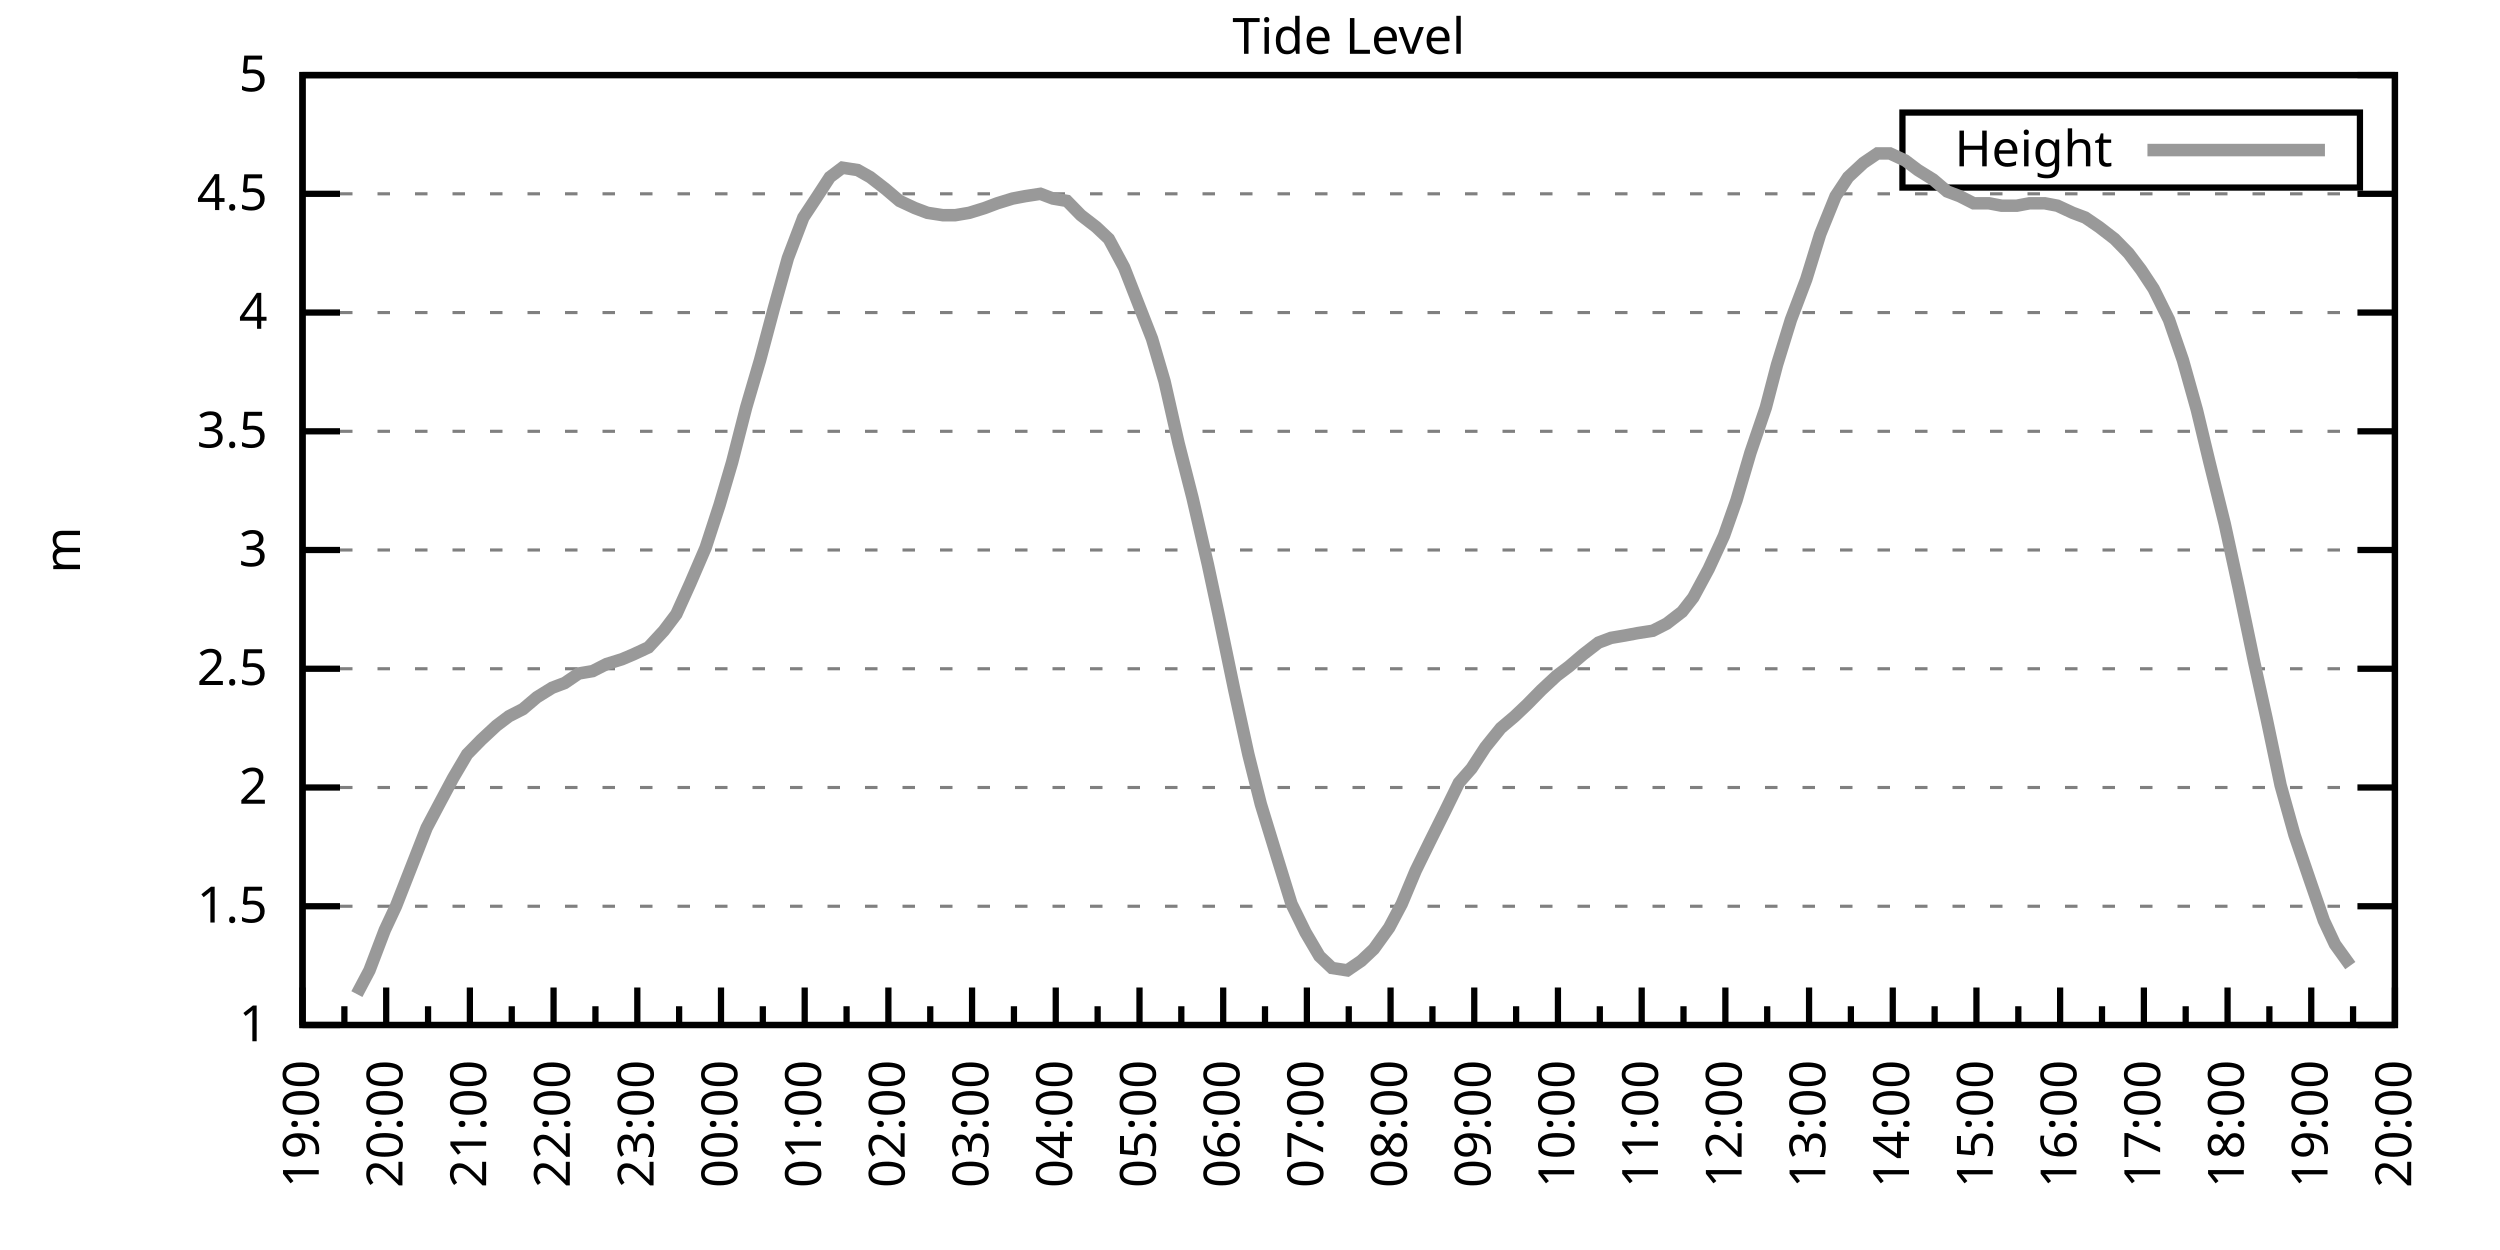
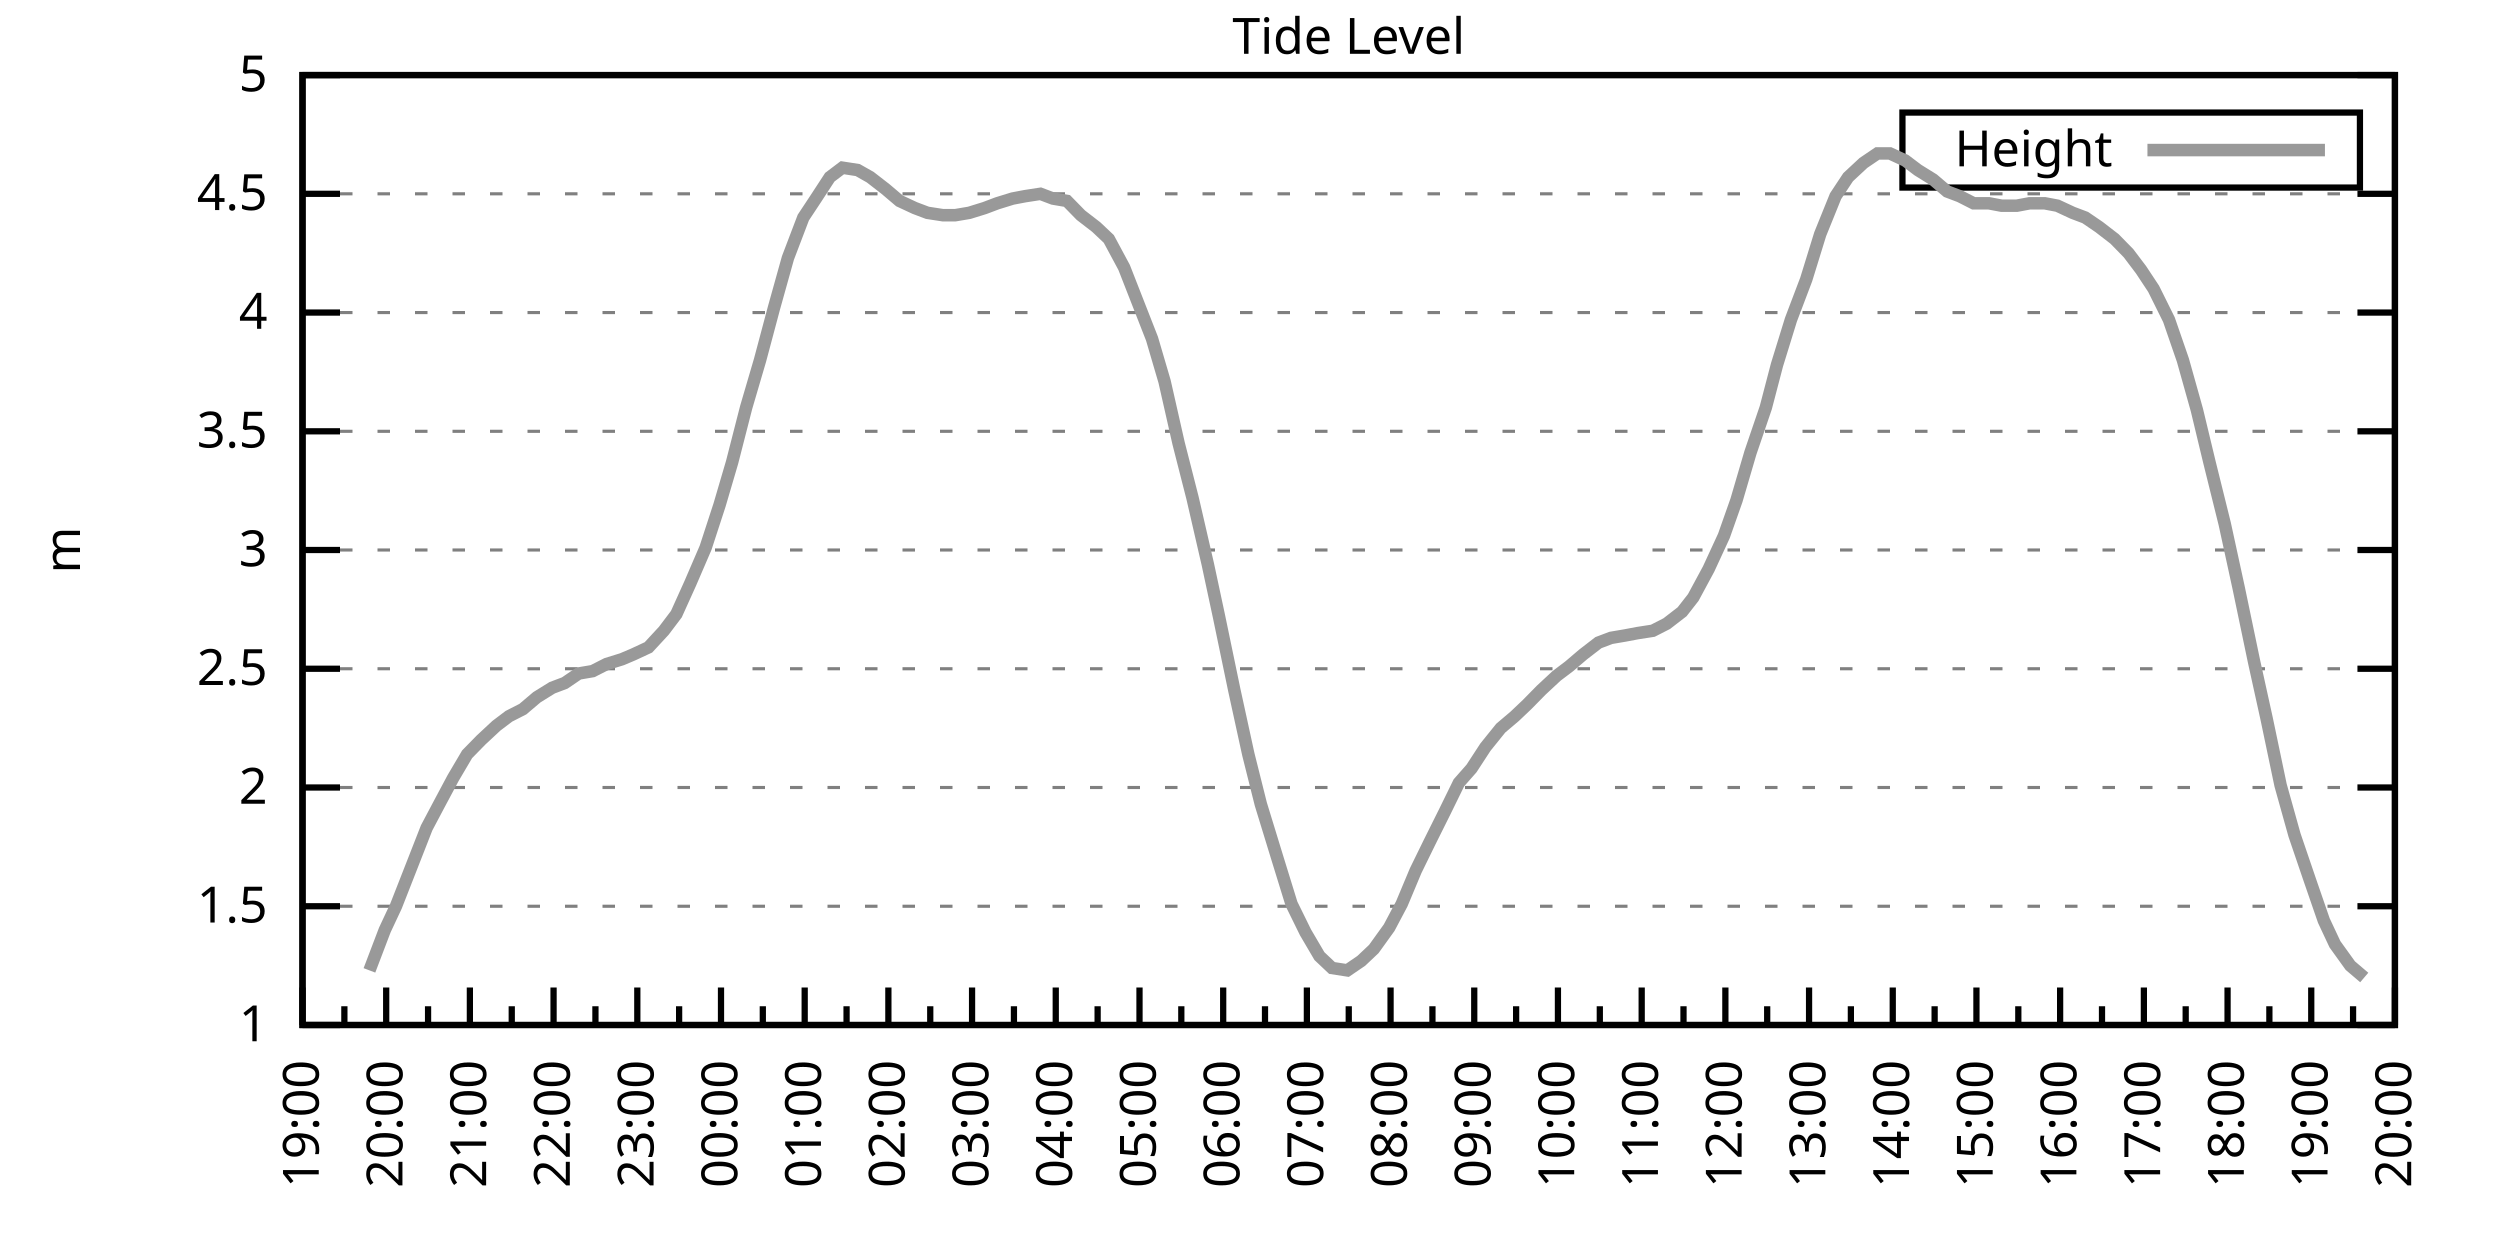
<svg xmlns="http://www.w3.org/2000/svg" xmlns:xlink="http://www.w3.org/1999/xlink" width="400" height="200" viewBox="0 0 400 200">
  <g id="gnuplot_canvas">
    <rect x="0" y="0" width="400" height="200" fill="none" />
    <defs>
      <circle id="gpDot" r="0.5" stroke-width="0.5" stroke="currentColor" />
      <path id="gpPt0" stroke-width="0.333" stroke="currentColor" d="M-1,0 h2 M0,-1 v2" />
      <path id="gpPt1" stroke-width="0.333" stroke="currentColor" d="M-1,-1 L1,1 M1,-1 L-1,1" />
      <path id="gpPt2" stroke-width="0.333" stroke="currentColor" d="M-1,0 L1,0 M0,-1 L0,1 M-1,-1 L1,1 M-1,1 L1,-1" />
      <rect id="gpPt3" stroke-width="0.333" stroke="currentColor" x="-1" y="-1" width="2" height="2" />
      <rect id="gpPt4" stroke-width="0.333" stroke="currentColor" fill="currentColor" x="-1" y="-1" width="2" height="2" />
      <circle id="gpPt5" stroke-width="0.333" stroke="currentColor" cx="0" cy="0" r="1" />
      <use xlink:href="#gpPt5" id="gpPt6" fill="currentColor" stroke="none" />
      <path id="gpPt7" stroke-width="0.333" stroke="currentColor" d="M0,-1.33 L-1.33,0.67 L1.33,0.67 z" />
      <use xlink:href="#gpPt7" id="gpPt8" fill="currentColor" stroke="none" />
      <use xlink:href="#gpPt7" id="gpPt9" stroke="currentColor" transform="rotate(180)" />
      <use xlink:href="#gpPt9" id="gpPt10" fill="currentColor" stroke="none" />
      <use xlink:href="#gpPt3" id="gpPt11" stroke="currentColor" transform="rotate(45)" />
      <use xlink:href="#gpPt11" id="gpPt12" fill="currentColor" stroke="none" />
      <path id="gpPt13" stroke-width="0.333" stroke="currentColor" d="M0,1.330 L1.265,0.411 L0.782,-1.067 L-0.782,-1.076 L-1.265,0.411 z" />
      <use xlink:href="#gpPt13" id="gpPt14" fill="currentColor" stroke="none" />
      <filter id="textbox" filterUnits="objectBoundingBox" x="0" y="0" height="1" width="1">
        <feFlood flood-color="white" flood-opacity="1" result="bgnd" />
        <feComposite in="SourceGraphic" in2="bgnd" operator="atop" />
      </filter>
      <filter id="greybox" filterUnits="objectBoundingBox" x="0" y="0" height="1" width="1">
        <feFlood flood-color="lightgrey" flood-opacity="1" result="grey" />
        <feComposite in="SourceGraphic" in2="grey" operator="atop" />
      </filter>
    </defs>
    <g fill="none" color="white" stroke="currentColor" stroke-width="1.00" stroke-linecap="butt" stroke-linejoin="miter">
</g>
    <g fill="none" color="black" stroke="currentColor" stroke-width="1.00" stroke-linecap="butt" stroke-linejoin="miter">
      <g stroke="none" shape-rendering="crispEdges">
        <polygon fill="rgb(255, 255, 255)" points="48.40,164.00 383.18,164.00 383.18,12.02 48.40,12.02 " />
      </g>
    </g>
    <g fill="none" color="black" stroke="currentColor" stroke-width="1.00" stroke-linecap="butt" stroke-linejoin="miter">
</g>
    <g fill="none" color="black" stroke="black" stroke-width="0.50" stroke-linecap="butt" stroke-linejoin="miter">
</g>
    <g fill="none" color="gray" stroke="currentColor" stroke-width="0.50" stroke-linecap="butt" stroke-linejoin="miter">
      <path stroke="gray" stroke-dasharray="2,4" class="gridline" d="M48.40,164.00 L383.19,164.00  " />
    </g>
    <g fill="none" color="gray" stroke="gray" stroke-width="1.00" stroke-linecap="butt" stroke-linejoin="miter">
</g>
    <g fill="none" color="black" stroke="currentColor" stroke-width="1.00" stroke-linecap="butt" stroke-linejoin="miter">
      <path stroke="black" d="M48.40,164.00 L54.40,164.00 M383.19,164.00 L377.19,164.00  " />
      <g transform="translate(42.80,166.60)" stroke="none" fill="black" font-family="Sans" font-size="8.00" text-anchor="end">
        <text>
          <tspan font-family="Sans"> 1</tspan>
        </text>
      </g>
    </g>
    <g fill="none" color="black" stroke="currentColor" stroke-width="1.00" stroke-linecap="butt" stroke-linejoin="miter">
</g>
    <g fill="none" color="black" stroke="black" stroke-width="0.50" stroke-linecap="butt" stroke-linejoin="miter">
</g>
    <g fill="none" color="gray" stroke="currentColor" stroke-width="0.50" stroke-linecap="butt" stroke-linejoin="miter">
      <path stroke="gray" stroke-dasharray="2,4" class="gridline" d="M48.40,145.00 L383.19,145.00  " />
    </g>
    <g fill="none" color="gray" stroke="gray" stroke-width="1.00" stroke-linecap="butt" stroke-linejoin="miter">
</g>
    <g fill="none" color="black" stroke="currentColor" stroke-width="1.00" stroke-linecap="butt" stroke-linejoin="miter">
      <path stroke="black" d="M48.40,145.00 L54.40,145.00 M383.19,145.00 L377.19,145.00  " />
      <g transform="translate(42.80,147.60)" stroke="none" fill="black" font-family="Sans" font-size="8.00" text-anchor="end">
        <text>
          <tspan font-family="Sans"> 1.5</tspan>
        </text>
      </g>
    </g>
    <g fill="none" color="black" stroke="currentColor" stroke-width="1.00" stroke-linecap="butt" stroke-linejoin="miter">
</g>
    <g fill="none" color="black" stroke="black" stroke-width="0.50" stroke-linecap="butt" stroke-linejoin="miter">
</g>
    <g fill="none" color="gray" stroke="currentColor" stroke-width="0.50" stroke-linecap="butt" stroke-linejoin="miter">
      <path stroke="gray" stroke-dasharray="2,4" class="gridline" d="M48.40,126.00 L383.19,126.00  " />
    </g>
    <g fill="none" color="gray" stroke="gray" stroke-width="1.00" stroke-linecap="butt" stroke-linejoin="miter">
</g>
    <g fill="none" color="black" stroke="currentColor" stroke-width="1.00" stroke-linecap="butt" stroke-linejoin="miter">
      <path stroke="black" d="M48.40,126.00 L54.40,126.00 M383.19,126.00 L377.19,126.00  " />
      <g transform="translate(42.80,128.60)" stroke="none" fill="black" font-family="Sans" font-size="8.00" text-anchor="end">
        <text>
          <tspan font-family="Sans"> 2</tspan>
        </text>
      </g>
    </g>
    <g fill="none" color="black" stroke="currentColor" stroke-width="1.00" stroke-linecap="butt" stroke-linejoin="miter">
</g>
    <g fill="none" color="black" stroke="black" stroke-width="0.50" stroke-linecap="butt" stroke-linejoin="miter">
</g>
    <g fill="none" color="gray" stroke="currentColor" stroke-width="0.50" stroke-linecap="butt" stroke-linejoin="miter">
      <path stroke="gray" stroke-dasharray="2,4" class="gridline" d="M48.40,107.00 L383.19,107.00  " />
    </g>
    <g fill="none" color="gray" stroke="gray" stroke-width="1.00" stroke-linecap="butt" stroke-linejoin="miter">
</g>
    <g fill="none" color="black" stroke="currentColor" stroke-width="1.00" stroke-linecap="butt" stroke-linejoin="miter">
      <path stroke="black" d="M48.40,107.00 L54.40,107.00 M383.19,107.00 L377.19,107.00  " />
      <g transform="translate(42.80,109.60)" stroke="none" fill="black" font-family="Sans" font-size="8.00" text-anchor="end">
        <text>
          <tspan font-family="Sans"> 2.5</tspan>
        </text>
      </g>
    </g>
    <g fill="none" color="black" stroke="currentColor" stroke-width="1.00" stroke-linecap="butt" stroke-linejoin="miter">
</g>
    <g fill="none" color="black" stroke="black" stroke-width="0.50" stroke-linecap="butt" stroke-linejoin="miter">
</g>
    <g fill="none" color="gray" stroke="currentColor" stroke-width="0.50" stroke-linecap="butt" stroke-linejoin="miter">
      <path stroke="gray" stroke-dasharray="2,4" class="gridline" d="M48.40,88.00 L383.19,88.00  " />
    </g>
    <g fill="none" color="gray" stroke="gray" stroke-width="1.00" stroke-linecap="butt" stroke-linejoin="miter">
</g>
    <g fill="none" color="black" stroke="currentColor" stroke-width="1.00" stroke-linecap="butt" stroke-linejoin="miter">
      <path stroke="black" d="M48.40,88.00 L54.40,88.00 M383.19,88.00 L377.19,88.00  " />
      <g transform="translate(42.80,90.60)" stroke="none" fill="black" font-family="Sans" font-size="8.00" text-anchor="end">
        <text>
          <tspan font-family="Sans"> 3</tspan>
        </text>
      </g>
    </g>
    <g fill="none" color="black" stroke="currentColor" stroke-width="1.00" stroke-linecap="butt" stroke-linejoin="miter">
</g>
    <g fill="none" color="black" stroke="black" stroke-width="0.50" stroke-linecap="butt" stroke-linejoin="miter">
</g>
    <g fill="none" color="gray" stroke="currentColor" stroke-width="0.50" stroke-linecap="butt" stroke-linejoin="miter">
      <path stroke="gray" stroke-dasharray="2,4" class="gridline" d="M48.40,69.01 L383.19,69.01  " />
    </g>
    <g fill="none" color="gray" stroke="gray" stroke-width="1.00" stroke-linecap="butt" stroke-linejoin="miter">
</g>
    <g fill="none" color="black" stroke="currentColor" stroke-width="1.00" stroke-linecap="butt" stroke-linejoin="miter">
      <path stroke="black" d="M48.40,69.01 L54.40,69.01 M383.19,69.01 L377.19,69.01  " />
      <g transform="translate(42.80,71.61)" stroke="none" fill="black" font-family="Sans" font-size="8.00" text-anchor="end">
        <text>
          <tspan font-family="Sans"> 3.5</tspan>
        </text>
      </g>
    </g>
    <g fill="none" color="black" stroke="currentColor" stroke-width="1.00" stroke-linecap="butt" stroke-linejoin="miter">
</g>
    <g fill="none" color="black" stroke="black" stroke-width="0.50" stroke-linecap="butt" stroke-linejoin="miter">
</g>
    <g fill="none" color="gray" stroke="currentColor" stroke-width="0.50" stroke-linecap="butt" stroke-linejoin="miter">
      <path stroke="gray" stroke-dasharray="2,4" class="gridline" d="M48.40,50.01 L383.19,50.01  " />
    </g>
    <g fill="none" color="gray" stroke="gray" stroke-width="1.00" stroke-linecap="butt" stroke-linejoin="miter">
</g>
    <g fill="none" color="black" stroke="currentColor" stroke-width="1.00" stroke-linecap="butt" stroke-linejoin="miter">
      <path stroke="black" d="M48.40,50.01 L54.40,50.01 M383.19,50.01 L377.19,50.01  " />
      <g transform="translate(42.80,52.61)" stroke="none" fill="black" font-family="Sans" font-size="8.00" text-anchor="end">
        <text>
          <tspan font-family="Sans"> 4</tspan>
        </text>
      </g>
    </g>
    <g fill="none" color="black" stroke="currentColor" stroke-width="1.00" stroke-linecap="butt" stroke-linejoin="miter">
</g>
    <g fill="none" color="black" stroke="black" stroke-width="0.50" stroke-linecap="butt" stroke-linejoin="miter">
</g>
    <g fill="none" color="gray" stroke="currentColor" stroke-width="0.50" stroke-linecap="butt" stroke-linejoin="miter">
      <path stroke="gray" stroke-dasharray="2,4" class="gridline" d="M48.40,31.01 L383.19,31.01  " />
    </g>
    <g fill="none" color="gray" stroke="gray" stroke-width="1.00" stroke-linecap="butt" stroke-linejoin="miter">
</g>
    <g fill="none" color="black" stroke="currentColor" stroke-width="1.00" stroke-linecap="butt" stroke-linejoin="miter">
      <path stroke="black" d="M48.40,31.01 L54.40,31.01 M383.19,31.01 L377.19,31.01  " />
      <g transform="translate(42.80,33.61)" stroke="none" fill="black" font-family="Sans" font-size="8.00" text-anchor="end">
        <text>
          <tspan font-family="Sans"> 4.5</tspan>
        </text>
      </g>
    </g>
    <g fill="none" color="black" stroke="currentColor" stroke-width="1.00" stroke-linecap="butt" stroke-linejoin="miter">
</g>
    <g fill="none" color="black" stroke="black" stroke-width="0.50" stroke-linecap="butt" stroke-linejoin="miter">
</g>
    <g fill="none" color="gray" stroke="currentColor" stroke-width="0.50" stroke-linecap="butt" stroke-linejoin="miter">
      <path stroke="gray" stroke-dasharray="2,4" class="gridline" d="M48.40,12.01 L383.19,12.01  " />
    </g>
    <g fill="none" color="gray" stroke="gray" stroke-width="1.00" stroke-linecap="butt" stroke-linejoin="miter">
</g>
    <g fill="none" color="black" stroke="currentColor" stroke-width="1.00" stroke-linecap="butt" stroke-linejoin="miter">
      <path stroke="black" d="M48.40,12.01 L54.40,12.01 M383.19,12.01 L377.19,12.01  " />
      <g transform="translate(42.80,14.61)" stroke="none" fill="black" font-family="Sans" font-size="8.00" text-anchor="end">
        <text>
          <tspan font-family="Sans"> 5</tspan>
        </text>
      </g>
    </g>
    <g fill="none" color="black" stroke="currentColor" stroke-width="1.00" stroke-linecap="butt" stroke-linejoin="miter">
      <path stroke="black" d="M48.40,164.00 L48.40,158.00  " />
      <g transform="translate(51.00,169.60) rotate(270)" stroke="none" fill="black" font-family="Sans" font-size="8.00" text-anchor="end">
        <text>
          <tspan font-family="Sans">19:00</tspan>
        </text>
      </g>
    </g>
    <g fill="none" color="black" stroke="currentColor" stroke-width="1.00" stroke-linecap="butt" stroke-linejoin="miter">
      <path stroke="black" d="M55.10,164.00 L55.10,161.00 M61.79,164.00 L61.79,158.00  " />
      <g transform="translate(64.39,169.60) rotate(270)" stroke="none" fill="black" font-family="Sans" font-size="8.00" text-anchor="end">
        <text>
          <tspan font-family="Sans">20:00</tspan>
        </text>
      </g>
    </g>
    <g fill="none" color="black" stroke="currentColor" stroke-width="1.00" stroke-linecap="butt" stroke-linejoin="miter">
      <path stroke="black" d="M68.49,164.00 L68.49,161.00 M75.18,164.00 L75.18,158.00  " />
      <g transform="translate(77.78,169.60) rotate(270)" stroke="none" fill="black" font-family="Sans" font-size="8.00" text-anchor="end">
        <text>
          <tspan font-family="Sans">21:00</tspan>
        </text>
      </g>
    </g>
    <g fill="none" color="black" stroke="currentColor" stroke-width="1.00" stroke-linecap="butt" stroke-linejoin="miter">
      <path stroke="black" d="M81.88,164.00 L81.88,161.00 M88.57,164.00 L88.57,158.00  " />
      <g transform="translate(91.17,169.60) rotate(270)" stroke="none" fill="black" font-family="Sans" font-size="8.00" text-anchor="end">
        <text>
          <tspan font-family="Sans">22:00</tspan>
        </text>
      </g>
    </g>
    <g fill="none" color="black" stroke="currentColor" stroke-width="1.00" stroke-linecap="butt" stroke-linejoin="miter">
      <path stroke="black" d="M95.27,164.00 L95.27,161.00 M101.97,164.00 L101.97,158.00  " />
      <g transform="translate(104.57,169.60) rotate(270)" stroke="none" fill="black" font-family="Sans" font-size="8.00" text-anchor="end">
        <text>
          <tspan font-family="Sans">23:00</tspan>
        </text>
      </g>
    </g>
    <g fill="none" color="black" stroke="currentColor" stroke-width="1.00" stroke-linecap="butt" stroke-linejoin="miter">
      <path stroke="black" d="M108.66,164.00 L108.66,161.00 M115.36,164.00 L115.36,158.00  " />
      <g transform="translate(117.96,169.60) rotate(270)" stroke="none" fill="black" font-family="Sans" font-size="8.00" text-anchor="end">
        <text>
          <tspan font-family="Sans">00:00</tspan>
        </text>
      </g>
    </g>
    <g fill="none" color="black" stroke="currentColor" stroke-width="1.00" stroke-linecap="butt" stroke-linejoin="miter">
      <path stroke="black" d="M122.05,164.00 L122.05,161.00 M128.75,164.00 L128.75,158.00  " />
      <g transform="translate(131.35,169.60) rotate(270)" stroke="none" fill="black" font-family="Sans" font-size="8.00" text-anchor="end">
        <text>
          <tspan font-family="Sans">01:00</tspan>
        </text>
      </g>
    </g>
    <g fill="none" color="black" stroke="currentColor" stroke-width="1.00" stroke-linecap="butt" stroke-linejoin="miter">
      <path stroke="black" d="M135.45,164.00 L135.45,161.00 M142.14,164.00 L142.14,158.00  " />
      <g transform="translate(144.74,169.60) rotate(270)" stroke="none" fill="black" font-family="Sans" font-size="8.00" text-anchor="end">
        <text>
          <tspan font-family="Sans">02:00</tspan>
        </text>
      </g>
    </g>
    <g fill="none" color="black" stroke="currentColor" stroke-width="1.00" stroke-linecap="butt" stroke-linejoin="miter">
      <path stroke="black" d="M148.84,164.00 L148.84,161.00 M155.53,164.00 L155.53,158.00  " />
      <g transform="translate(158.13,169.60) rotate(270)" stroke="none" fill="black" font-family="Sans" font-size="8.00" text-anchor="end">
        <text>
          <tspan font-family="Sans">03:00</tspan>
        </text>
      </g>
    </g>
    <g fill="none" color="black" stroke="currentColor" stroke-width="1.00" stroke-linecap="butt" stroke-linejoin="miter">
      <path stroke="black" d="M162.23,164.00 L162.23,161.00 M168.92,164.00 L168.92,158.00  " />
      <g transform="translate(171.52,169.60) rotate(270)" stroke="none" fill="black" font-family="Sans" font-size="8.00" text-anchor="end">
        <text>
          <tspan font-family="Sans">04:00</tspan>
        </text>
      </g>
    </g>
    <g fill="none" color="black" stroke="currentColor" stroke-width="1.00" stroke-linecap="butt" stroke-linejoin="miter">
      <path stroke="black" d="M175.62,164.00 L175.62,161.00 M182.32,164.00 L182.32,158.00  " />
      <g transform="translate(184.92,169.60) rotate(270)" stroke="none" fill="black" font-family="Sans" font-size="8.00" text-anchor="end">
        <text>
          <tspan font-family="Sans">05:00</tspan>
        </text>
      </g>
    </g>
    <g fill="none" color="black" stroke="currentColor" stroke-width="1.00" stroke-linecap="butt" stroke-linejoin="miter">
      <path stroke="black" d="M189.01,164.00 L189.01,161.00 M195.71,164.00 L195.71,158.00  " />
      <g transform="translate(198.31,169.60) rotate(270)" stroke="none" fill="black" font-family="Sans" font-size="8.00" text-anchor="end">
        <text>
          <tspan font-family="Sans">06:00</tspan>
        </text>
      </g>
    </g>
    <g fill="none" color="black" stroke="currentColor" stroke-width="1.00" stroke-linecap="butt" stroke-linejoin="miter">
      <path stroke="black" d="M202.40,164.00 L202.40,161.00 M209.10,164.00 L209.10,158.00  " />
      <g transform="translate(211.70,169.60) rotate(270)" stroke="none" fill="black" font-family="Sans" font-size="8.00" text-anchor="end">
        <text>
          <tspan font-family="Sans">07:00</tspan>
        </text>
      </g>
    </g>
    <g fill="none" color="black" stroke="currentColor" stroke-width="1.00" stroke-linecap="butt" stroke-linejoin="miter">
      <path stroke="black" d="M215.80,164.00 L215.80,161.00 M222.49,164.00 L222.49,158.00  " />
      <g transform="translate(225.09,169.60) rotate(270)" stroke="none" fill="black" font-family="Sans" font-size="8.00" text-anchor="end">
        <text>
          <tspan font-family="Sans">08:00</tspan>
        </text>
      </g>
    </g>
    <g fill="none" color="black" stroke="currentColor" stroke-width="1.00" stroke-linecap="butt" stroke-linejoin="miter">
      <path stroke="black" d="M229.19,164.00 L229.19,161.00 M235.88,164.00 L235.88,158.00  " />
      <g transform="translate(238.48,169.60) rotate(270)" stroke="none" fill="black" font-family="Sans" font-size="8.00" text-anchor="end">
        <text>
          <tspan font-family="Sans">09:00</tspan>
        </text>
      </g>
    </g>
    <g fill="none" color="black" stroke="currentColor" stroke-width="1.00" stroke-linecap="butt" stroke-linejoin="miter">
      <path stroke="black" d="M242.58,164.00 L242.58,161.00 M249.27,164.00 L249.27,158.00  " />
      <g transform="translate(251.87,169.60) rotate(270)" stroke="none" fill="black" font-family="Sans" font-size="8.00" text-anchor="end">
        <text>
          <tspan font-family="Sans">10:00</tspan>
        </text>
      </g>
    </g>
    <g fill="none" color="black" stroke="currentColor" stroke-width="1.00" stroke-linecap="butt" stroke-linejoin="miter">
      <path stroke="black" d="M255.97,164.00 L255.97,161.00 M262.67,164.00 L262.67,158.00  " />
      <g transform="translate(265.27,169.60) rotate(270)" stroke="none" fill="black" font-family="Sans" font-size="8.00" text-anchor="end">
        <text>
          <tspan font-family="Sans">11:00</tspan>
        </text>
      </g>
    </g>
    <g fill="none" color="black" stroke="currentColor" stroke-width="1.00" stroke-linecap="butt" stroke-linejoin="miter">
      <path stroke="black" d="M269.36,164.00 L269.36,161.00 M276.06,164.00 L276.06,158.00  " />
      <g transform="translate(278.66,169.60) rotate(270)" stroke="none" fill="black" font-family="Sans" font-size="8.00" text-anchor="end">
        <text>
          <tspan font-family="Sans">12:00</tspan>
        </text>
      </g>
    </g>
    <g fill="none" color="black" stroke="currentColor" stroke-width="1.00" stroke-linecap="butt" stroke-linejoin="miter">
      <path stroke="black" d="M282.75,164.00 L282.75,161.00 M289.45,164.00 L289.45,158.00  " />
      <g transform="translate(292.05,169.60) rotate(270)" stroke="none" fill="black" font-family="Sans" font-size="8.00" text-anchor="end">
        <text>
          <tspan font-family="Sans">13:00</tspan>
        </text>
      </g>
    </g>
    <g fill="none" color="black" stroke="currentColor" stroke-width="1.00" stroke-linecap="butt" stroke-linejoin="miter">
      <path stroke="black" d="M296.14,164.00 L296.14,161.00 M302.84,164.00 L302.84,158.00  " />
      <g transform="translate(305.44,169.60) rotate(270)" stroke="none" fill="black" font-family="Sans" font-size="8.00" text-anchor="end">
        <text>
          <tspan font-family="Sans">14:00</tspan>
        </text>
      </g>
    </g>
    <g fill="none" color="black" stroke="currentColor" stroke-width="1.00" stroke-linecap="butt" stroke-linejoin="miter">
      <path stroke="black" d="M309.54,164.00 L309.54,161.00 M316.23,164.00 L316.23,158.00  " />
      <g transform="translate(318.83,169.60) rotate(270)" stroke="none" fill="black" font-family="Sans" font-size="8.00" text-anchor="end">
        <text>
          <tspan font-family="Sans">15:00</tspan>
        </text>
      </g>
    </g>
    <g fill="none" color="black" stroke="currentColor" stroke-width="1.00" stroke-linecap="butt" stroke-linejoin="miter">
      <path stroke="black" d="M322.93,164.00 L322.93,161.00 M329.62,164.00 L329.62,158.00  " />
      <g transform="translate(332.22,169.60) rotate(270)" stroke="none" fill="black" font-family="Sans" font-size="8.00" text-anchor="end">
        <text>
          <tspan font-family="Sans">16:00</tspan>
        </text>
      </g>
    </g>
    <g fill="none" color="black" stroke="currentColor" stroke-width="1.00" stroke-linecap="butt" stroke-linejoin="miter">
      <path stroke="black" d="M336.32,164.00 L336.32,161.00 M343.02,164.00 L343.02,158.00  " />
      <g transform="translate(345.62,169.60) rotate(270)" stroke="none" fill="black" font-family="Sans" font-size="8.00" text-anchor="end">
        <text>
          <tspan font-family="Sans">17:00</tspan>
        </text>
      </g>
    </g>
    <g fill="none" color="black" stroke="currentColor" stroke-width="1.00" stroke-linecap="butt" stroke-linejoin="miter">
      <path stroke="black" d="M349.71,164.00 L349.71,161.00 M356.41,164.00 L356.41,158.00  " />
      <g transform="translate(359.01,169.60) rotate(270)" stroke="none" fill="black" font-family="Sans" font-size="8.00" text-anchor="end">
        <text>
          <tspan font-family="Sans">18:00</tspan>
        </text>
      </g>
    </g>
    <g fill="none" color="black" stroke="currentColor" stroke-width="1.00" stroke-linecap="butt" stroke-linejoin="miter">
      <path stroke="black" d="M363.10,164.00 L363.10,161.00 M369.80,164.00 L369.80,158.00  " />
      <g transform="translate(372.40,169.60) rotate(270)" stroke="none" fill="black" font-family="Sans" font-size="8.00" text-anchor="end">
        <text>
          <tspan font-family="Sans">19:00</tspan>
        </text>
      </g>
    </g>
    <g fill="none" color="black" stroke="currentColor" stroke-width="1.00" stroke-linecap="butt" stroke-linejoin="miter">
      <path stroke="black" d="M376.49,164.00 L376.49,161.00 M383.19,164.00 L383.19,158.00  " />
      <g transform="translate(385.79,169.60) rotate(270)" stroke="none" fill="black" font-family="Sans" font-size="8.00" text-anchor="end">
        <text>
          <tspan font-family="Sans">20:00</tspan>
        </text>
      </g>
    </g>
    <g fill="none" color="black" stroke="currentColor" stroke-width="1.00" stroke-linecap="butt" stroke-linejoin="miter">
</g>
    <g fill="none" color="black" stroke="currentColor" stroke-width="1.00" stroke-linecap="butt" stroke-linejoin="miter">
      <path stroke="black" d="M48.40,12.01 L48.40,164.00 L383.19,164.00 L383.19,12.01 L48.40,12.01 Z  " />
    </g>
    <g fill="none" color="black" stroke="currentColor" stroke-width="1.00" stroke-linecap="butt" stroke-linejoin="miter">
      <g transform="translate(12.80,88.01) rotate(270)" stroke="none" fill="black" font-family="Sans" font-size="8.00" text-anchor="middle">
        <text>
          <tspan font-family="Sans">m</tspan>
        </text>
      </g>
    </g>
    <g fill="none" color="black" stroke="currentColor" stroke-width="1.00" stroke-linecap="butt" stroke-linejoin="miter">
</g>
    <g fill="none" color="black" stroke="currentColor" stroke-width="1.00" stroke-linecap="butt" stroke-linejoin="miter">
      <path stroke="black" d="M304.39,30.01 L304.39,18.01 L377.59,18.01 L377.59,30.01 L304.39,30.01 Z  " />
    </g>
    <g id="Tide_level_plot_1">
      <g fill="none" color="white" stroke="black" stroke-width="2.00" stroke-linecap="butt" stroke-linejoin="miter">
</g>
      <g fill="none" color="black" stroke="currentColor" stroke-width="2.00" stroke-linecap="butt" stroke-linejoin="miter">
        <g transform="translate(337.99,26.61)" stroke="none" fill="black" font-family="Sans" font-size="8.00" text-anchor="end">
          <text>
            <tspan font-family="Sans">Height</tspan>
          </text>
        </g>
      </g>
      <g fill="none" color="black" stroke="currentColor" stroke-width="2.00" stroke-linecap="butt" stroke-linejoin="miter">
-         <path stroke="rgb(153, 153, 153)" d="M343.59,24.01 L371.99,24.01 M57.10,159.06 L59.11,155.26 L61.57,148.80 L63.35,145.00 L66.03,138.16 L68.26,132.46   L70.27,128.66 L72.50,124.48 L74.74,120.68 L76.97,118.40 L79.42,116.12 L81.43,114.60 L83.66,113.46 L85.90,111.56   L88.35,110.04 L90.36,109.28 L92.59,107.76 L94.82,107.38 L97.06,106.24 L99.51,105.48 L101.30,104.72 L103.75,103.58   L106.21,100.92 L108.22,98.26 L110.45,93.32 L112.90,87.63 L115.13,80.79 L117.14,73.95 L119.38,65.21 L121.61,57.61   L123.84,49.25 L126.07,41.27 L128.53,34.81 L130.54,31.77 L132.77,28.35 L134.78,26.83 L137.23,27.21 L139.24,28.35   L141.69,30.25 L143.93,32.15 L146.38,33.29 L148.39,34.05 L150.85,34.43 L152.85,34.43 L155.09,34.05 L157.54,33.29   L159.55,32.53 L162.01,31.77 L164.01,31.39 L166.47,31.01 L168.48,31.77 L170.71,32.15 L172.94,34.43 L175.40,36.33   L177.41,38.23 L179.86,42.79 L182.09,48.49 L184.32,54.19 L186.33,61.03 L188.57,70.91 L190.80,79.65 L193.25,90.28   L195.04,98.64 L197.49,110.42 L199.73,120.68 L201.73,128.66 L204.41,137.40 L206.64,144.62 L208.88,149.18 L211.11,152.98   L213.12,154.88 L215.57,155.26 L217.80,153.74 L219.81,151.84 L222.27,148.42 L224.28,144.62 L226.51,139.30 L228.74,134.74   L231.20,129.80 L233.43,125.24 L235.44,122.96 L237.67,119.54 L240.12,116.50 L242.36,114.60 L244.36,112.70 L246.60,110.42   L249.05,108.14 L251.06,106.62 L253.29,104.72 L255.75,102.82 L257.76,102.06 L259.99,101.68 L262.00,101.30 L264.45,100.92   L266.68,99.78 L269.14,97.88 L270.92,95.60 L273.38,91.04 L275.83,85.73 L277.84,80.03 L280.07,72.43 L282.53,65.21   L284.32,58.37 L286.55,51.15 L289.00,44.69 L291.23,37.47 L293.69,31.39 L295.70,28.35 L298.15,26.07 L300.39,24.55   L302.39,24.55 L304.85,25.69 L306.86,27.21 L309.31,28.73 L311.54,30.63 L313.55,31.39 L315.79,32.53 L318.24,32.53   L320.25,32.91 L322.70,32.91 L324.71,32.53 L327.17,32.53 L329.18,32.91 L331.63,34.05 L333.64,34.81 L335.87,36.33   L338.33,38.23 L340.56,40.51 L342.57,43.17 L344.58,46.21 L347.03,51.15 L349.26,57.61 L351.50,65.59 L353.51,73.95   L355.96,83.83 L358.19,94.08 L360.65,105.86 L362.66,114.98 L364.89,125.62 L367.12,133.60 L369.58,140.82 L371.81,147.28   L373.59,151.08 L376.05,154.50  " />
+         <path stroke="rgb(153, 153, 153)" d="M343.59,24.01 L371.99,24.01 M59.11,155.26 L61.57,148.80 L63.35,145.00 L66.03,138.16 L68.26,132.46 L70.27,128.66   L72.50,124.48 L74.74,120.68 L76.97,118.40 L79.42,116.12 L81.43,114.60 L83.66,113.46 L85.90,111.56 L88.35,110.04   L90.36,109.28 L92.59,107.76 L94.82,107.38 L97.06,106.24 L99.51,105.48 L101.30,104.72 L103.75,103.58 L106.21,100.92   L108.22,98.26 L110.45,93.32 L112.90,87.63 L115.13,80.79 L117.14,73.95 L119.38,65.21 L121.61,57.61 L123.84,49.25   L126.07,41.27 L128.53,34.81 L130.54,31.77 L132.77,28.35 L134.78,26.83 L137.23,27.21 L139.24,28.35 L141.69,30.25   L143.93,32.15 L146.38,33.29 L148.39,34.05 L150.85,34.43 L152.85,34.43 L155.09,34.05 L157.54,33.29 L159.55,32.53   L162.01,31.77 L164.01,31.39 L166.47,31.01 L168.48,31.77 L170.71,32.15 L172.94,34.43 L175.40,36.33 L177.41,38.23   L179.86,42.79 L182.09,48.49 L184.32,54.19 L186.33,61.03 L188.57,70.91 L190.80,79.65 L193.25,90.28 L195.04,98.64   L197.49,110.42 L199.73,120.68 L201.73,128.66 L204.41,137.40 L206.64,144.62 L208.88,149.18 L211.11,152.98 L213.12,154.88   L215.57,155.26 L217.80,153.74 L219.81,151.84 L222.27,148.42 L224.28,144.62 L226.51,139.30 L228.74,134.74 L231.20,129.80   L233.43,125.24 L235.44,122.96 L237.67,119.54 L240.12,116.50 L242.36,114.60 L244.36,112.70 L246.60,110.42 L249.05,108.14   L251.06,106.62 L253.29,104.72 L255.75,102.82 L257.76,102.06 L259.99,101.68 L262.00,101.30 L264.45,100.92 L266.68,99.78   L269.14,97.88 L270.92,95.60 L273.38,91.04 L275.83,85.73 L277.84,80.03 L280.07,72.43 L282.53,65.21 L284.32,58.37   L286.55,51.15 L289.00,44.69 L291.23,37.47 L293.69,31.39 L295.70,28.35 L298.15,26.07 L300.39,24.55 L302.39,24.55   L304.85,25.69 L306.86,27.21 L309.31,28.73 L311.54,30.63 L313.55,31.39 L315.79,32.53 L318.24,32.53 L320.25,32.91   L322.70,32.91 L324.71,32.53 L327.17,32.53 L329.18,32.91 L331.63,34.05 L333.64,34.81 L335.87,36.33 L338.33,38.23   L340.56,40.51 L342.57,43.17 L344.58,46.21 L347.03,51.15 L349.26,57.61 L351.50,65.59 L353.51,73.95 L355.96,83.83   L358.19,94.08 L360.65,105.86 L362.66,114.98 L364.89,125.62 L367.12,133.60 L369.58,140.82 L371.81,147.28 L373.59,151.08   L376.05,154.50 L378.28,156.40  " />
      </g>
    </g>
    <g fill="none" color="black" stroke="currentColor" stroke-width="2.00" stroke-linecap="butt" stroke-linejoin="miter">
</g>
    <g fill="none" color="black" stroke="black" stroke-width="1.00" stroke-linecap="butt" stroke-linejoin="miter">
</g>
    <g fill="none" color="black" stroke="currentColor" stroke-width="1.00" stroke-linecap="butt" stroke-linejoin="miter">
      <path stroke="black" d="M48.40,12.01 L48.40,164.00 L383.19,164.00 L383.19,12.01 L48.40,12.01 Z  " />
    </g>
    <g fill="none" color="black" stroke="currentColor" stroke-width="1.00" stroke-linecap="butt" stroke-linejoin="miter">
      <g transform="translate(215.79,8.61)" stroke="none" fill="black" font-family="Sans" font-size="8.00" text-anchor="middle">
        <text>
          <tspan font-family="Sans">Tide Level</tspan>
        </text>
      </g>
    </g>
    <g fill="none" color="black" stroke="currentColor" stroke-width="1.00" stroke-linecap="butt" stroke-linejoin="miter">
</g>
  </g>
</svg>
